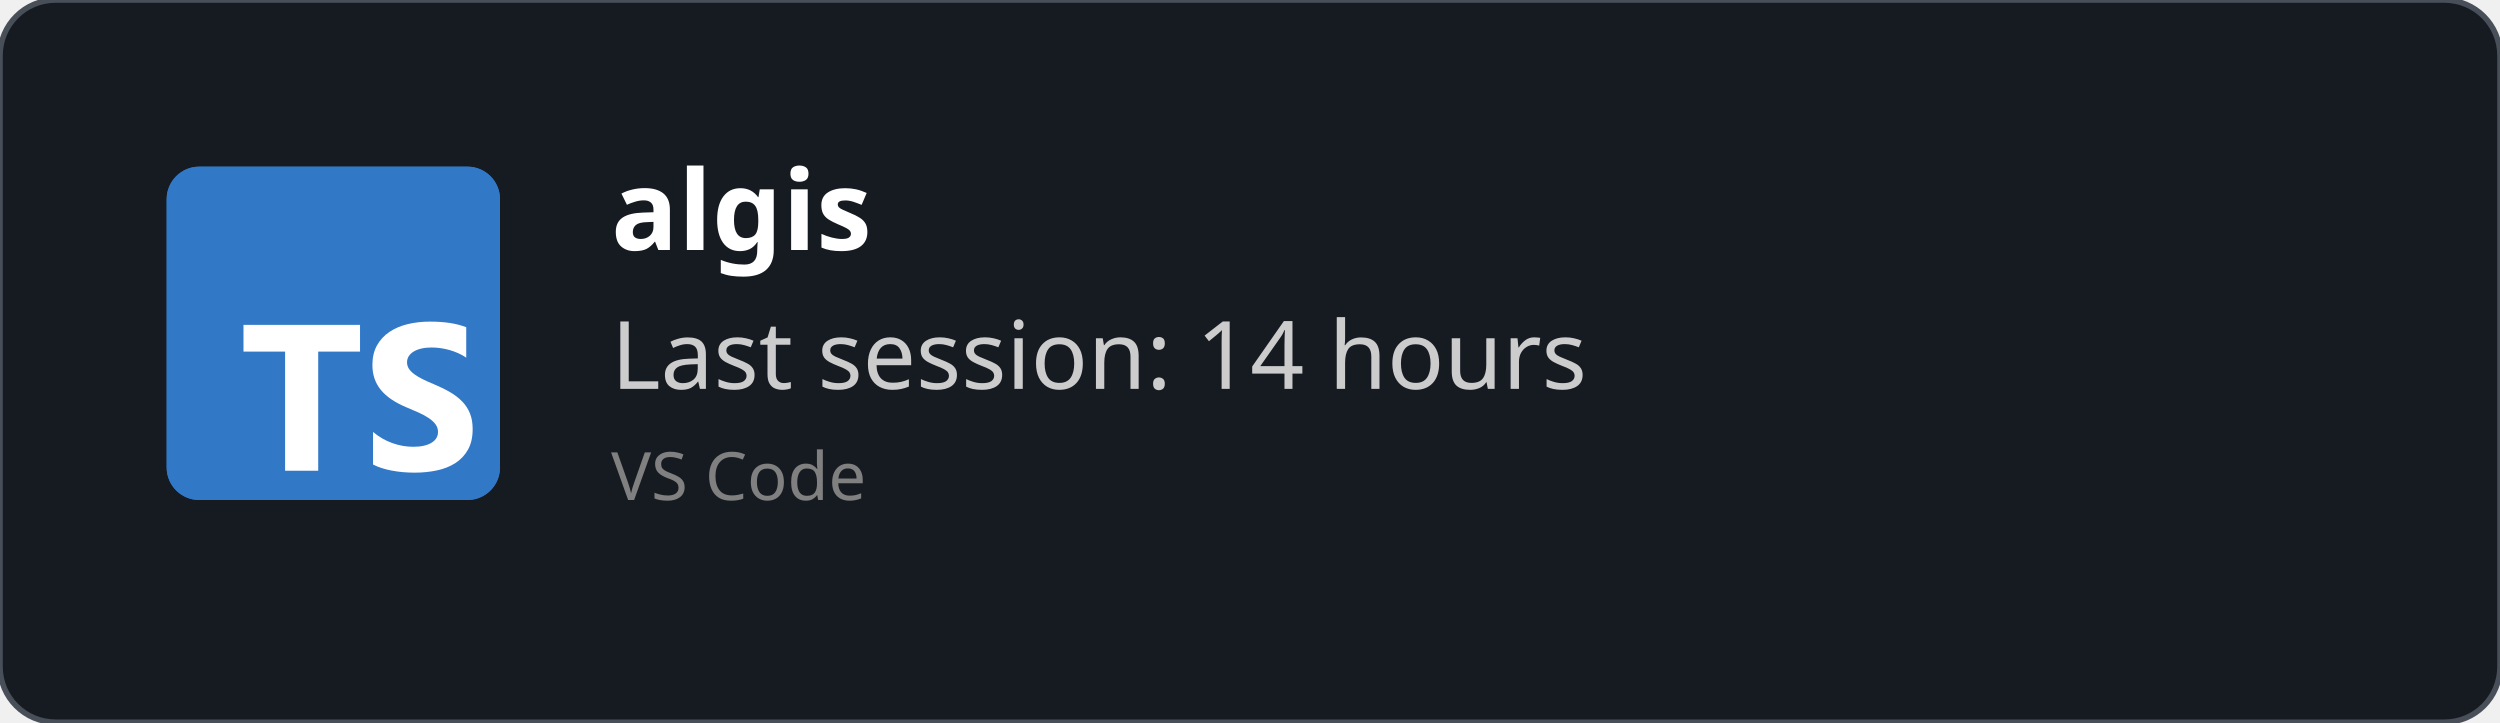
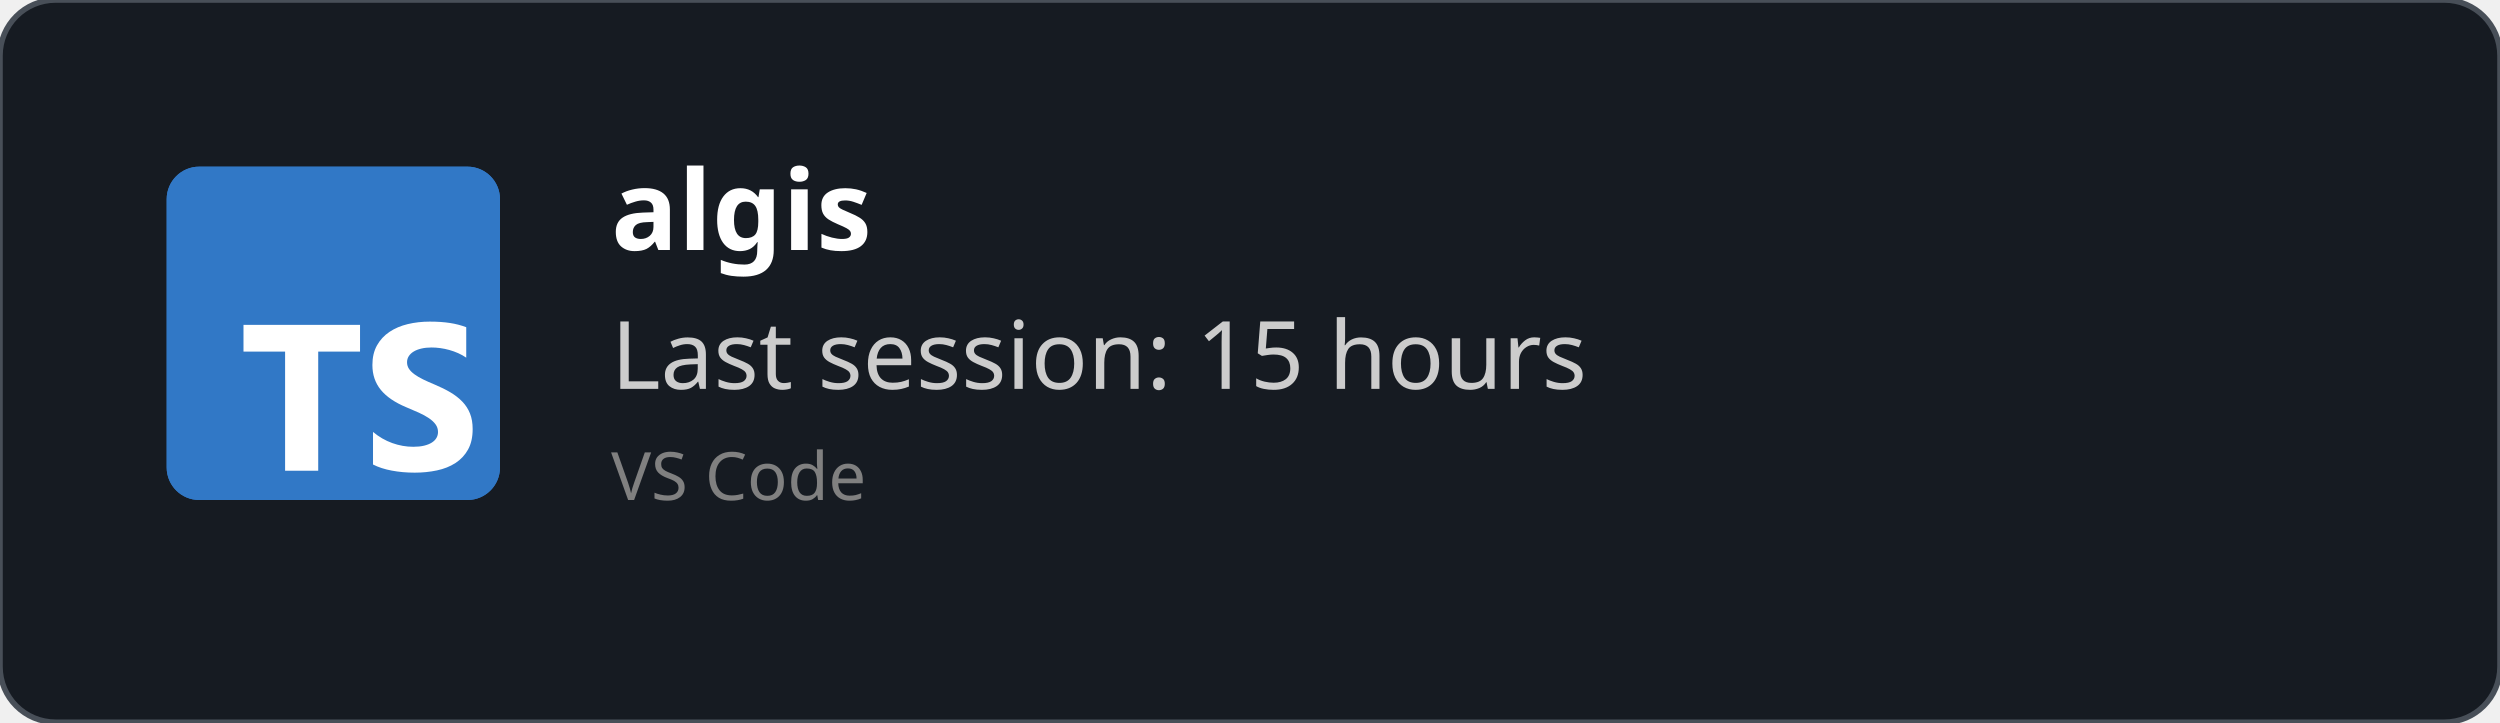
<svg xmlns="http://www.w3.org/2000/svg" width="450" height="130" viewBox="0 0 450 130" fill="none" role="img">
  <style>
    *{
        font-family: 'Segoe UI', Ubuntu, monospace
    }
    </style>
  <defs>
    <clipPath id="horizontalClip" x="20" y="20" width="500" height="200">
      <rect x="90" y="20" width="300" height="50" />
    </clipPath>
  </defs>
  <rect width="450" height="130" fill="rgba(22,27,34)" stroke="#484f58" stroke-width="1" fill-opacity="1" stroke-opacity="1" x="0" y="0" rx="10px" ry="10px">
    </rect>
  <svg fill="none" height="60" viewBox="0 0 512 512" width="60" x="30" y="30">
    <rect fill="#3178c6" height="512" rx="50" width="512" />
    <rect fill="#3178c6" height="512" rx="50" width="512" />
    <path clip-rule="evenodd" d="m316.939 407.424v50.061c8.138 4.172 17.763 7.3 28.875 9.386s22.823 3.129 35.135 3.129c11.999 0 23.397-1.147 34.196-3.442 10.799-2.294 20.268-6.075 28.406-11.342 8.138-5.266 14.581-12.15 19.328-20.65s7.121-19.007 7.121-31.522c0-9.074-1.356-17.026-4.069-23.857s-6.625-12.906-11.738-18.225c-5.112-5.319-11.242-10.091-18.389-14.315s-15.207-8.213-24.18-11.967c-6.573-2.712-12.468-5.345-17.685-7.9-5.217-2.556-9.651-5.163-13.303-7.822-3.652-2.66-6.469-5.476-8.451-8.448-1.982-2.973-2.974-6.336-2.974-10.091 0-3.441.887-6.544 2.661-9.308s4.278-5.136 7.512-7.118c3.235-1.981 7.199-3.52 11.894-4.615 4.696-1.095 9.912-1.642 15.651-1.642 4.173 0 8.581.313 13.224.938 4.643.626 9.312 1.591 14.008 2.894 4.695 1.304 9.259 2.947 13.694 4.928 4.434 1.982 8.529 4.276 12.285 6.884v-46.776c-7.616-2.92-15.937-5.084-24.962-6.492s-19.381-2.112-31.066-2.112c-11.895 0-23.163 1.278-33.805 3.833s-20.006 6.544-28.093 11.967c-8.086 5.424-14.476 12.333-19.171 20.729-4.695 8.395-7.043 18.433-7.043 30.114 0 14.914 4.304 27.638 12.912 38.172 8.607 10.533 21.675 19.45 39.204 26.751 6.886 2.816 13.303 5.579 19.25 8.291s11.086 5.528 15.415 8.448c4.33 2.92 7.747 6.101 10.252 9.543 2.504 3.441 3.756 7.352 3.756 11.733 0 3.233-.783 6.231-2.348 8.995s-3.939 5.162-7.121 7.196-7.147 3.624-11.894 4.771c-4.748 1.148-10.303 1.721-16.668 1.721-10.851 0-21.597-1.903-32.24-5.71-10.642-3.806-20.502-9.516-29.579-17.13zm-84.159-123.342h64.22v-41.082h-179v41.082h63.906v182.918h50.874z" fill="#fff" fill-rule="evenodd" />
  </svg>
  <text x="110" y="45" font-size="20" clip-path="url(#horizontalClip)" font-weight="bold" font-family="Ubuntu" fill="white">
    algis
    </text>
  <text x="110" y="70" font-size="17px" font-family="Ubuntu" fill="#ccc">
-     Last session: 14 hours
+     Last session: 15 hours
    </text>
  <text x="110" y="90" font-size="12px" font-family="Ubuntu" fill="grey">
    VS Code
    </text>
</svg>
